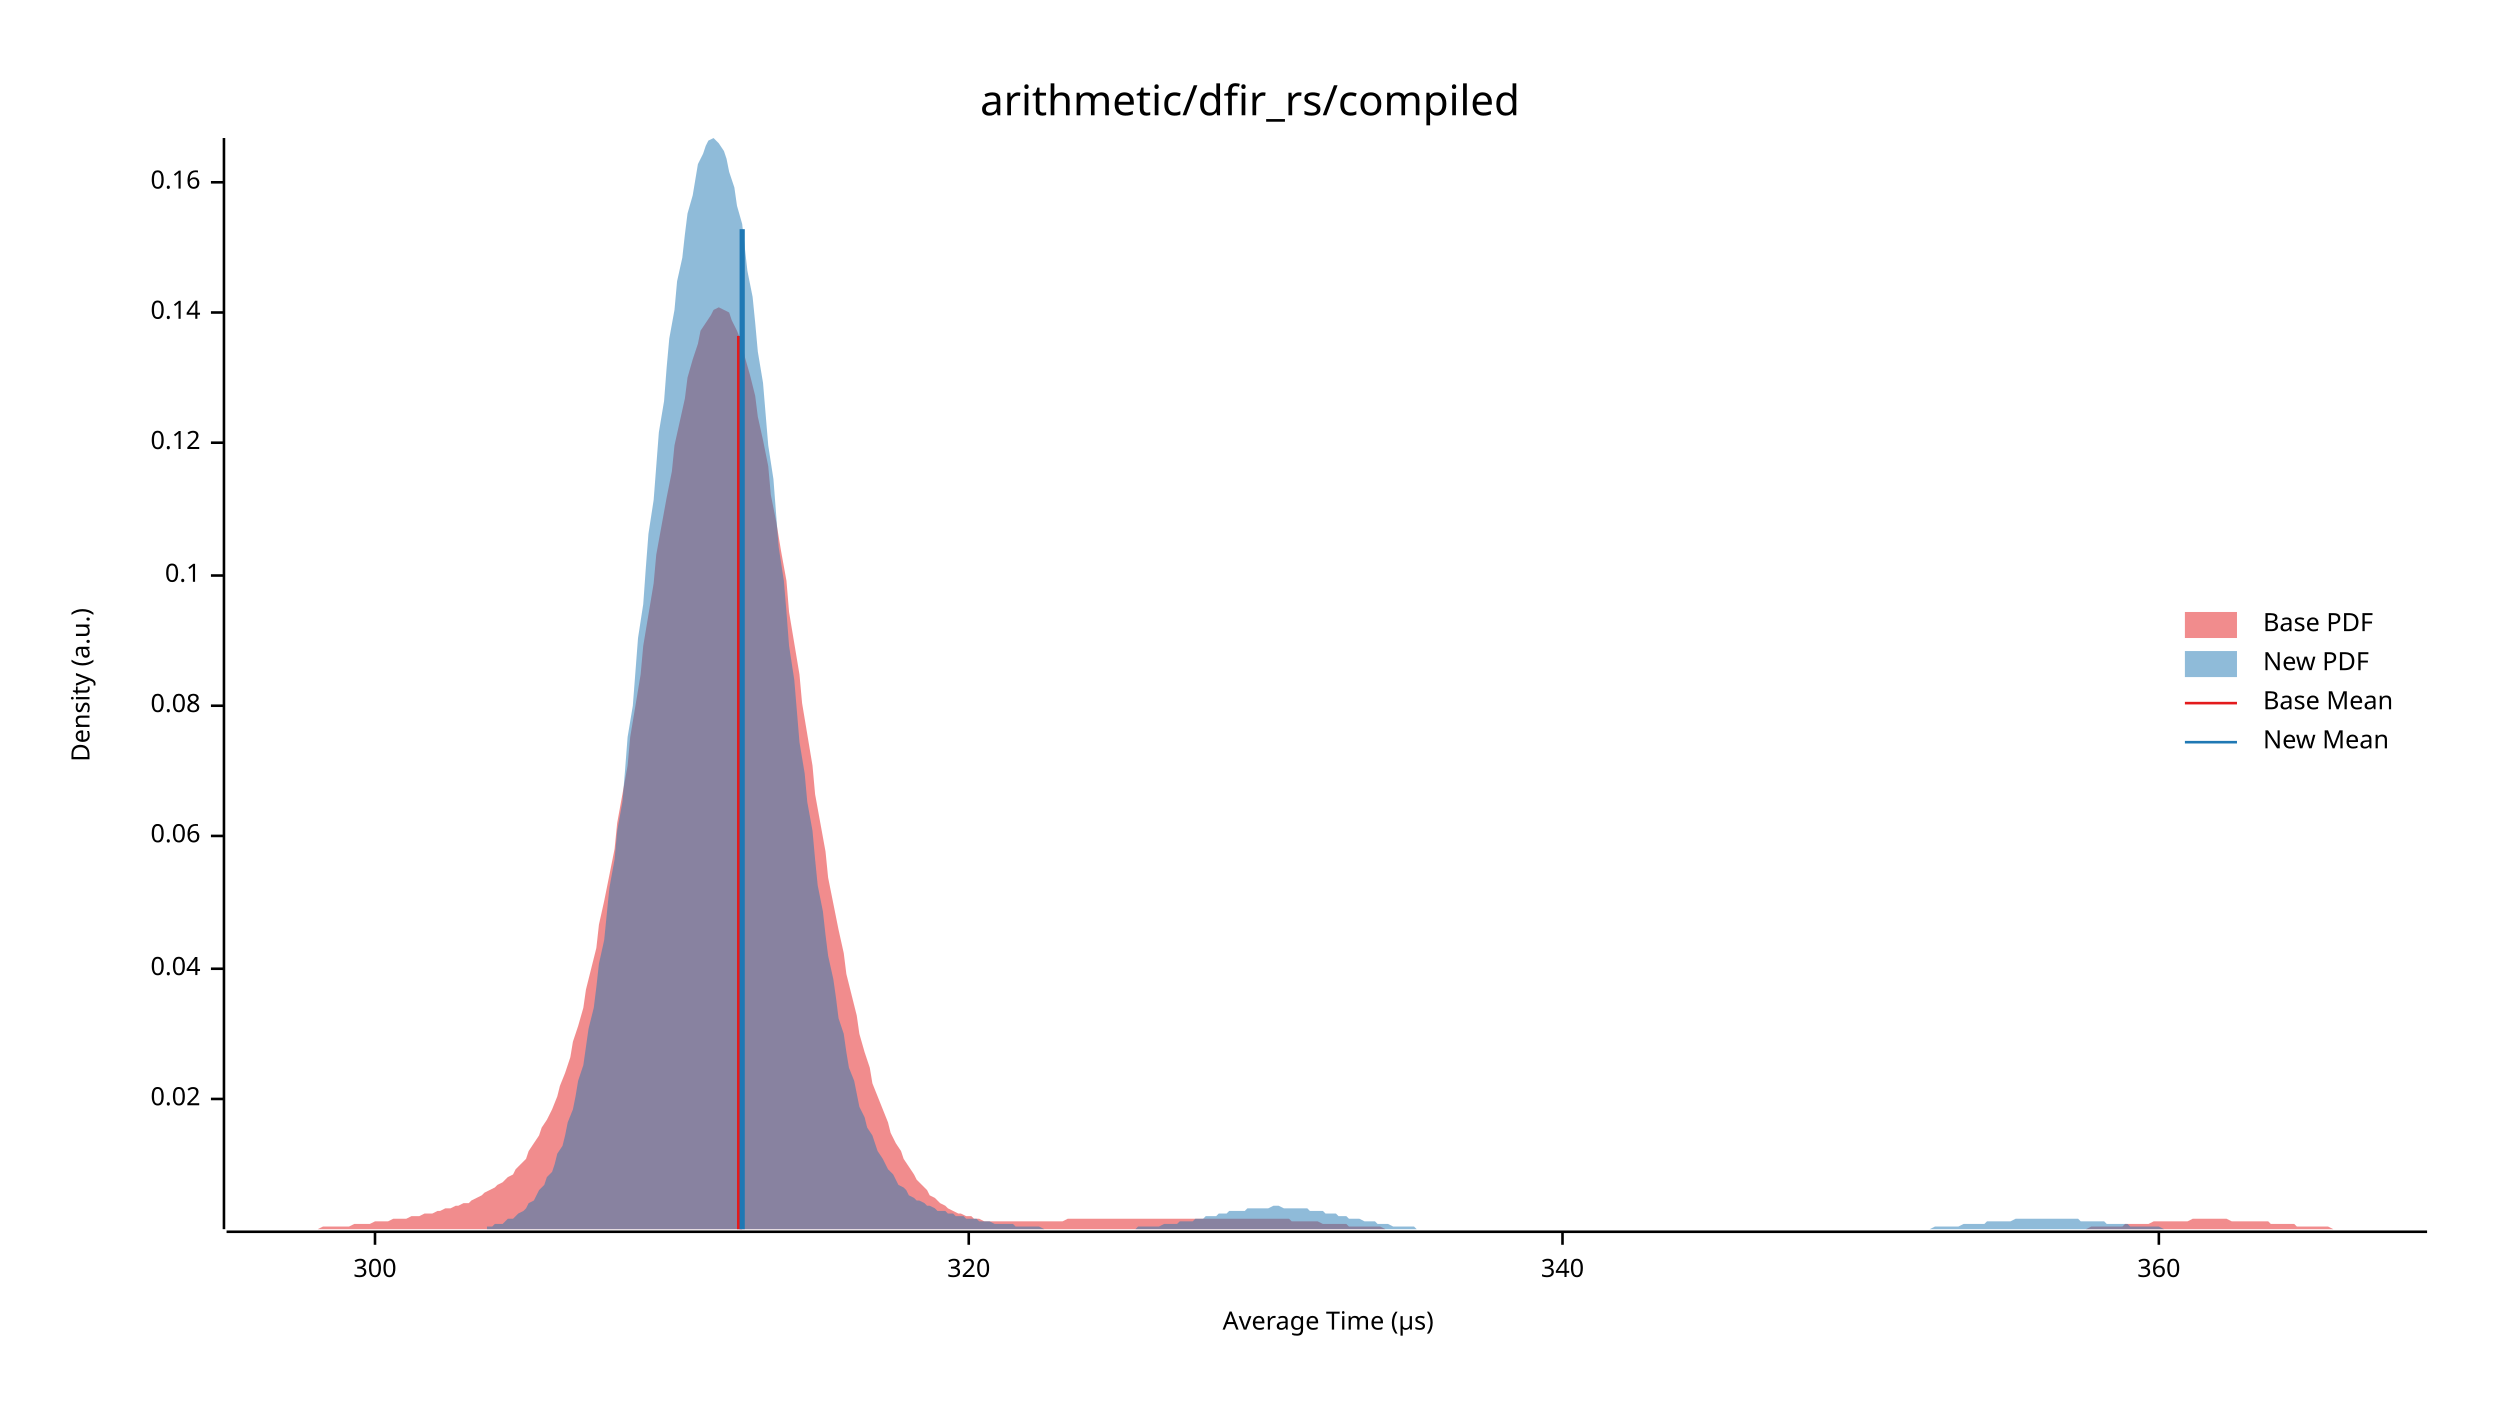
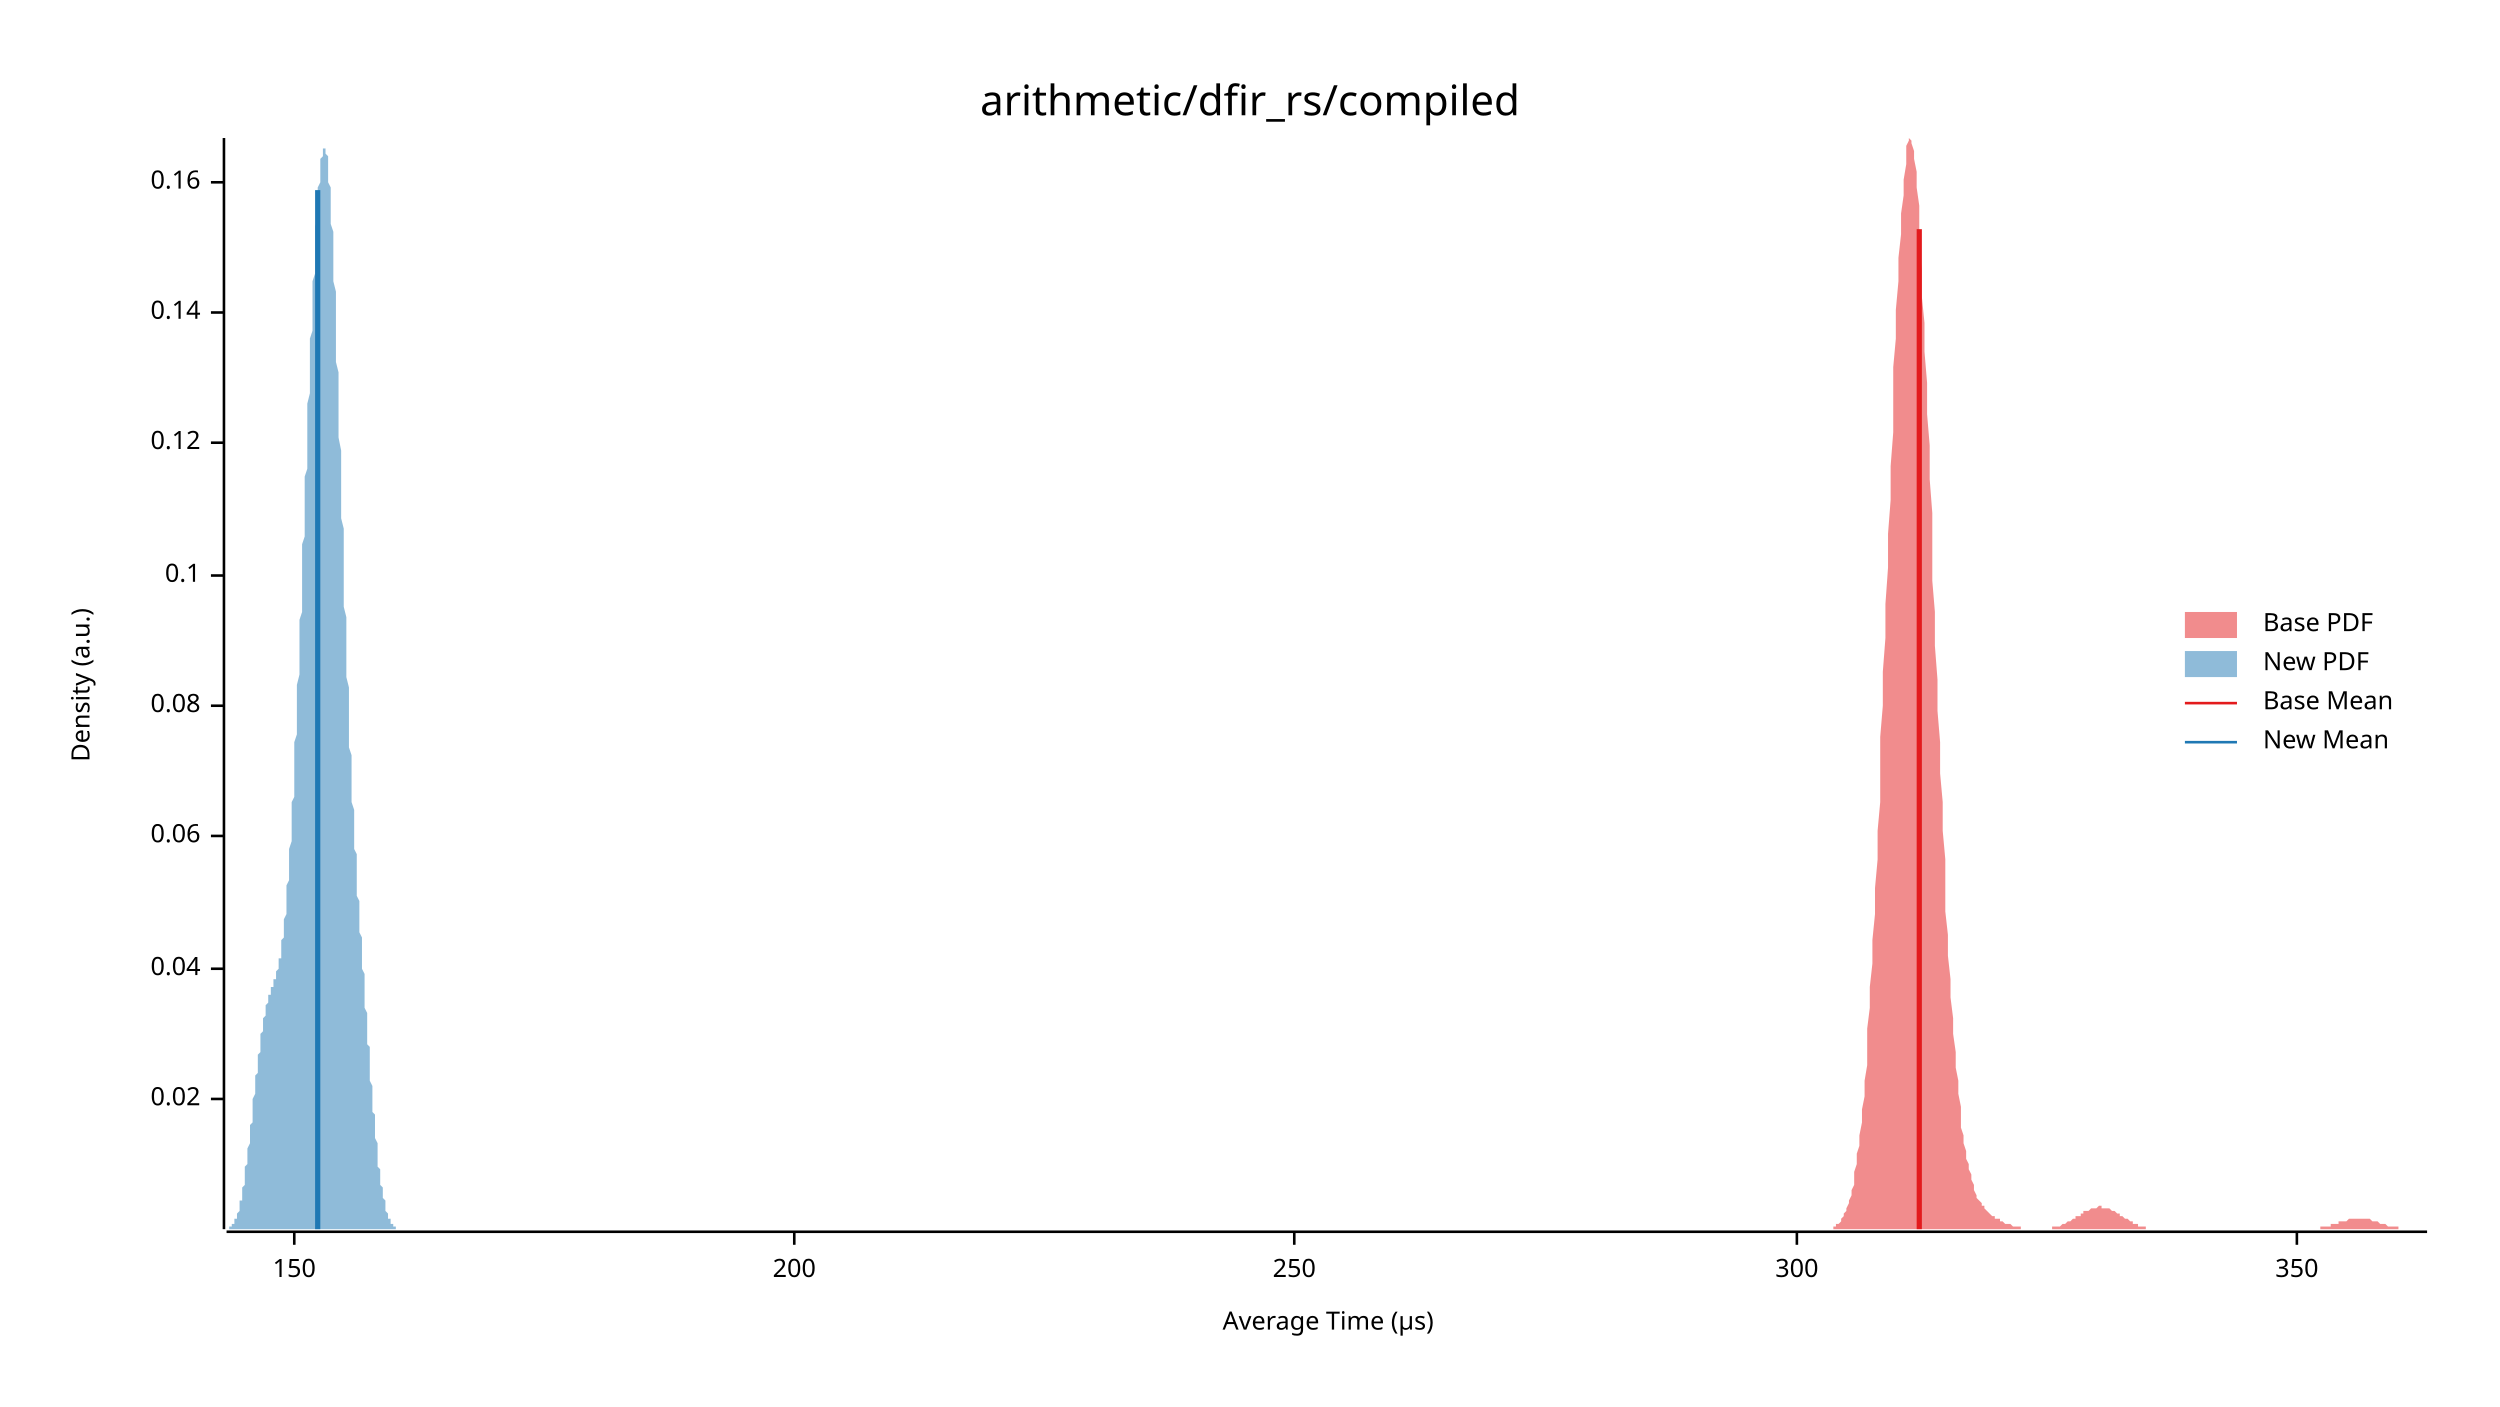
<svg xmlns="http://www.w3.org/2000/svg" width="960" height="540" viewBox="0 0 960 540">
  <text x="480" y="32" dy="0.76em" text-anchor="middle" font-family="sans-serif" font-size="16.129" opacity="1" fill="#000000">
arithmetic/dfir_rs/compiled
</text>
  <text x="27" y="263" dy="0.76em" text-anchor="middle" font-family="sans-serif" font-size="9.677" opacity="1" fill="#000000" transform="rotate(270, 27, 263)">
Density (a.u.)
</text>
  <text x="510" y="513" dy="-0.5ex" text-anchor="middle" font-family="sans-serif" font-size="9.677" opacity="1" fill="#000000">
Average Time (µs)
</text>
  <polyline fill="none" opacity="1" stroke="#000000" stroke-width="1" points="86,53 86,472 " />
  <text x="77" y="422" dy="0.5ex" text-anchor="end" font-family="sans-serif" font-size="9.677" opacity="1" fill="#000000">
0.02
</text>
  <polyline fill="none" opacity="1" stroke="#000000" stroke-width="1" points="81,422 86,422 " />
  <text x="77" y="372" dy="0.5ex" text-anchor="end" font-family="sans-serif" font-size="9.677" opacity="1" fill="#000000">
0.04
</text>
  <polyline fill="none" opacity="1" stroke="#000000" stroke-width="1" points="81,372 86,372 " />
  <text x="77" y="321" dy="0.5ex" text-anchor="end" font-family="sans-serif" font-size="9.677" opacity="1" fill="#000000">
0.06
</text>
  <polyline fill="none" opacity="1" stroke="#000000" stroke-width="1" points="81,321 86,321 " />
  <text x="77" y="271" dy="0.5ex" text-anchor="end" font-family="sans-serif" font-size="9.677" opacity="1" fill="#000000">
0.08
</text>
  <polyline fill="none" opacity="1" stroke="#000000" stroke-width="1" points="81,271 86,271 " />
  <text x="77" y="221" dy="0.5ex" text-anchor="end" font-family="sans-serif" font-size="9.677" opacity="1" fill="#000000">
0.1
</text>
  <polyline fill="none" opacity="1" stroke="#000000" stroke-width="1" points="81,221 86,221 " />
  <text x="77" y="170" dy="0.5ex" text-anchor="end" font-family="sans-serif" font-size="9.677" opacity="1" fill="#000000">
0.12
</text>
  <polyline fill="none" opacity="1" stroke="#000000" stroke-width="1" points="81,170 86,170 " />
  <text x="77" y="120" dy="0.5ex" text-anchor="end" font-family="sans-serif" font-size="9.677" opacity="1" fill="#000000">
0.14
</text>
  <polyline fill="none" opacity="1" stroke="#000000" stroke-width="1" points="81,120 86,120 " />
  <text x="77" y="70" dy="0.5ex" text-anchor="end" font-family="sans-serif" font-size="9.677" opacity="1" fill="#000000">
0.16
</text>
  <polyline fill="none" opacity="1" stroke="#000000" stroke-width="1" points="81,70 86,70 " />
  <polyline fill="none" opacity="1" stroke="#000000" stroke-width="1" points="87,473 932,473 " />
-   <text x="144" y="483" dy="0.76em" text-anchor="middle" font-family="sans-serif" font-size="9.677" opacity="1" fill="#000000">
+   <text x="113" y="483" dy="0.76em" text-anchor="middle" font-family="sans-serif" font-size="9.677" opacity="1" fill="#000000">
+ 150
+ </text>
+   <polyline fill="none" opacity="1" stroke="#000000" stroke-width="1" points="113,473 113,478 " />
+   <text x="305" y="483" dy="0.76em" text-anchor="middle" font-family="sans-serif" font-size="9.677" opacity="1" fill="#000000">
+ 200
+ </text>
+   <polyline fill="none" opacity="1" stroke="#000000" stroke-width="1" points="305,473 305,478 " />
+   <text x="497" y="483" dy="0.76em" text-anchor="middle" font-family="sans-serif" font-size="9.677" opacity="1" fill="#000000">
+ 250
+ </text>
+   <polyline fill="none" opacity="1" stroke="#000000" stroke-width="1" points="497,473 497,478 " />
+   <text x="690" y="483" dy="0.76em" text-anchor="middle" font-family="sans-serif" font-size="9.677" opacity="1" fill="#000000">
300
</text>
-   <polyline fill="none" opacity="1" stroke="#000000" stroke-width="1" points="144,473 144,478 " />
-   <text x="372" y="483" dy="0.76em" text-anchor="middle" font-family="sans-serif" font-size="9.677" opacity="1" fill="#000000">
- 320
+   <polyline fill="none" opacity="1" stroke="#000000" stroke-width="1" points="690,473 690,478 " />
+   <text x="882" y="483" dy="0.76em" text-anchor="middle" font-family="sans-serif" font-size="9.677" opacity="1" fill="#000000">
+ 350
</text>
-   <polyline fill="none" opacity="1" stroke="#000000" stroke-width="1" points="372,473 372,478 " />
-   <text x="600" y="483" dy="0.76em" text-anchor="middle" font-family="sans-serif" font-size="9.677" opacity="1" fill="#000000">
- 340
- </text>
-   <polyline fill="none" opacity="1" stroke="#000000" stroke-width="1" points="600,473 600,478 " />
-   <text x="829" y="483" dy="0.76em" text-anchor="middle" font-family="sans-serif" font-size="9.677" opacity="1" fill="#000000">
- 360
- </text>
-   <polyline fill="none" opacity="1" stroke="#000000" stroke-width="1" points="829,473 829,478 " />
-   <polygon opacity="0.5" fill="#E31A1C" points="87,472 88,472 90,472 92,472 93,472 95,472 97,472 98,472 100,472 102,472 103,472 105,472 107,472 109,472 110,472 112,472 114,472 115,472 117,472 119,472 120,472 122,472 124,471 125,471 127,471 129,471 131,471 132,471 134,471 136,470 137,470 139,470 141,470 142,470 144,469 146,469 147,469 149,469 151,468 153,468 154,468 156,468 158,467 159,467 161,467 163,466 164,466 166,466 168,465 169,465 171,464 173,464 175,463 176,463 178,462 180,462 181,461 183,460 185,459 186,458 188,457 190,456 191,455 193,454 195,452 197,451 198,449 200,447 202,445 203,442 205,439 207,436 208,433 210,430 212,426 214,421 215,417 217,412 219,406 220,400 222,394 224,387 225,380 227,372 229,364 230,355 232,346 234,336 236,326 237,316 239,305 241,294 242,283 244,271 246,259 247,248 249,236 251,224 252,213 254,202 256,191 258,181 259,171 261,162 263,153 264,145 266,138 268,132 269,127 271,124 273,121 274,119 276,118 278,119 280,120 281,123 283,127 285,132 286,137 288,144 290,152 291,160 293,169 295,179 296,190 298,200 300,212 302,223 303,235 305,247 307,259 308,270 310,282 312,294 313,305 315,316 317,327 318,337 320,347 322,357 324,366 325,374 327,382 329,390 330,397 332,404 334,410 335,416 337,421 339,426 341,431 342,435 344,439 346,442 347,445 349,448 351,451 352,453 354,455 356,457 357,459 359,460 361,462 363,463 364,464 366,465 368,466 369,466 371,467 373,467 374,468 376,468 378,469 379,469 381,469 383,469 385,469 386,469 388,469 390,469 391,469 393,469 395,469 396,469 398,469 400,469 401,469 403,469 405,469 407,469 408,469 410,468 412,468 413,468 415,468 417,468 418,468 420,468 422,468 423,468 425,468 427,468 429,468 430,468 432,468 434,468 435,468 437,468 439,468 440,468 442,468 444,468 445,468 447,468 449,468 451,468 452,468 454,468 456,468 457,468 459,468 461,468 462,468 464,468 466,468 468,468 469,468 471,468 473,468 474,468 476,468 478,468 479,468 481,468 483,468 484,468 486,468 488,468 490,468 491,468 493,468 495,468 496,469 498,469 500,469 501,469 503,469 505,469 506,469 508,470 510,470 512,470 513,470 515,470 517,470 518,471 520,471 522,471 523,471 525,471 527,471 528,471 530,471 532,472 534,472 535,472 537,472 539,472 540,472 542,472 544,472 545,472 547,472 549,472 550,472 552,472 554,472 556,472 557,472 559,472 561,472 562,472 564,472 566,472 567,472 569,472 571,472 573,472 574,472 576,472 578,472 579,472 581,472 583,472 584,472 586,472 588,472 589,472 591,472 593,472 595,472 596,472 598,472 600,472 601,472 603,472 605,472 606,472 608,472 610,472 611,472 613,472 615,472 617,472 618,472 620,472 622,472 623,472 625,472 627,472 628,472 630,472 632,472 633,472 635,472 637,472 639,472 640,472 642,472 644,472 645,472 647,472 649,472 650,472 652,472 654,472 655,472 657,472 659,472 661,472 662,472 664,472 666,472 667,472 669,472 671,472 672,472 674,472 676,472 677,472 679,472 681,472 683,472 684,472 686,472 688,472 689,472 691,472 693,472 694,472 696,472 698,472 700,472 701,472 703,472 705,472 706,472 708,472 710,472 711,472 713,472 715,472 716,472 718,472 720,472 722,472 723,472 725,472 727,472 728,472 730,472 732,472 733,472 735,472 737,472 738,472 740,472 742,472 744,472 745,472 747,472 749,472 750,472 752,472 754,472 755,472 757,472 759,472 760,472 762,472 764,472 766,472 767,472 769,472 771,472 772,472 774,472 776,472 777,472 779,472 781,472 782,472 784,472 786,472 788,472 789,472 791,472 793,472 794,472 796,472 798,472 799,472 801,472 803,471 804,471 806,471 808,471 810,471 811,471 813,471 815,471 816,470 818,470 820,470 821,470 823,470 825,470 827,469 828,469 830,469 832,469 833,469 835,469 837,469 838,469 840,469 842,468 843,468 845,468 847,468 849,468 850,468 852,468 854,468 855,468 857,469 859,469 860,469 862,469 864,469 865,469 867,469 869,469 871,469 872,470 874,470 876,470 877,470 879,470 881,470 882,471 884,471 886,471 887,471 889,471 891,471 893,471 894,471 896,472 898,472 899,472 901,472 903,472 904,472 906,472 908,472 909,472 911,472 913,472 915,472 916,472 918,472 920,472 921,472 923,472 925,472 926,472 928,472 930,472 932,472 932,472 87,472 " />
-   <polygon opacity="0.5" fill="#1F78B4" points="187,471 189,471 190,470 191,470 193,470 194,469 195,468 197,468 198,467 199,466 201,465 202,464 203,462 205,461 206,459 207,457 209,455 210,452 212,450 213,447 214,443 216,440 217,436 218,431 220,426 221,421 222,415 224,409 225,402 226,395 228,387 229,379 230,370 232,361 233,351 234,341 236,330 237,319 239,308 240,296 241,283 243,271 244,258 245,245 247,232 248,218 249,205 251,192 252,179 253,166 255,154 256,141 257,130 259,119 260,108 262,99 263,90 264,82 266,75 267,69 268,63 270,59 271,56 272,54 274,53 275,54 276,55 278,58 279,61 280,66 282,72 283,79 285,86 286,95 287,104 289,114 290,124 291,135 293,147 294,159 295,171 297,184 298,197 299,210 301,223 302,235 303,248 305,261 306,273 307,285 309,297 310,308 312,319 313,330 314,340 316,350 317,359 318,367 320,376 321,383 322,391 324,397 325,404 326,410 328,415 329,420 330,425 332,429 333,433 335,436 336,439 337,442 339,445 340,447 341,449 343,451 344,453 345,455 347,456 348,457 349,459 351,460 352,461 353,461 355,462 356,463 357,463 359,464 360,465 362,465 363,465 364,466 366,466 367,467 368,467 370,467 371,468 372,468 374,468 375,468 376,469 378,469 379,469 380,469 382,470 383,470 385,470 386,470 387,470 389,470 390,471 391,471 393,471 394,471 395,471 397,471 398,471 399,471 401,472 402,472 403,472 405,472 406,472 408,472 409,472 410,472 412,472 413,472 414,472 416,472 417,472 418,472 420,472 421,472 422,472 424,472 425,472 426,472 428,472 429,472 430,472 432,472 433,472 435,472 436,472 437,471 439,471 440,471 441,471 443,471 444,471 445,471 447,470 448,470 449,470 451,470 452,470 453,469 455,469 456,469 458,469 459,468 460,468 462,468 463,467 464,467 466,467 467,467 468,466 470,466 471,466 472,465 474,465 475,465 476,465 478,465 479,464 480,464 482,464 483,464 485,464 486,464 487,464 489,463 490,463 491,463 493,464 494,464 495,464 497,464 498,464 499,464 501,464 502,464 503,465 505,465 506,465 508,465 509,466 510,466 512,466 513,466 514,467 516,467 517,467 518,468 520,468 521,468 522,468 524,469 525,469 526,469 528,469 529,470 530,470 532,470 533,470 535,471 536,471 537,471 539,471 540,471 541,471 543,471 544,472 545,472 547,472 548,472 549,472 551,472 552,472 553,472 555,472 556,472 558,472 559,472 560,472 562,472 563,472 564,472 566,472 567,472 568,472 570,472 571,472 572,472 574,472 575,472 576,472 578,472 579,472 581,472 582,472 583,472 585,472 586,472 587,472 589,472 590,472 591,472 593,472 594,472 595,472 597,472 598,472 599,472 601,472 602,472 603,472 605,472 606,472 608,472 609,472 610,472 612,472 613,472 614,472 616,472 617,472 618,472 620,472 621,472 622,472 624,472 625,472 626,472 628,472 629,472 631,472 632,472 633,472 635,472 636,472 637,472 639,472 640,472 641,472 643,472 644,472 645,472 647,472 648,472 649,472 651,472 652,472 653,472 655,472 656,472 658,472 659,472 660,472 662,472 663,472 664,472 666,472 667,472 668,472 670,472 671,472 672,472 674,472 675,472 676,472 678,472 679,472 681,472 682,472 683,472 685,472 686,472 687,472 689,472 690,472 691,472 693,472 694,472 695,472 697,472 698,472 699,472 701,472 702,472 704,472 705,472 706,472 708,472 709,472 710,472 712,472 713,472 714,472 716,472 717,472 718,472 720,472 721,472 722,472 724,472 725,472 726,472 728,472 729,472 731,472 732,472 733,472 735,472 736,472 737,472 739,472 740,472 741,472 743,471 744,471 745,471 747,471 748,471 749,471 751,471 752,471 754,470 755,470 756,470 758,470 759,470 760,470 762,470 763,469 764,469 766,469 767,469 768,469 770,469 771,469 772,469 774,468 775,468 776,468 778,468 779,468 781,468 782,468 783,468 785,468 786,468 787,468 789,468 790,468 791,468 793,468 794,468 795,468 797,468 798,468 799,469 801,469 802,469 804,469 805,469 806,469 808,469 809,470 810,470 812,470 813,470 814,470 816,470 817,470 818,471 820,471 821,471 822,471 824,471 825,471 827,471 828,471 829,471 831,472 832,472 833,472 835,472 836,472 837,472 839,472 840,472 841,472 843,472 844,472 845,472 847,472 848,472 849,472 851,472 852,472 854,472 855,472 856,472 858,472 859,472 860,472 862,472 862,472 187,472 " />
-   <polyline fill="none" opacity="1" stroke="#E31A1C" stroke-width="2" points="284,472 284,129 " />
-   <polyline fill="none" opacity="1" stroke="#1F78B4" stroke-width="2" points="285,472 285,88 " />
+   <polyline fill="none" opacity="1" stroke="#000000" stroke-width="1" points="882,473 882,478 " />
+   <polygon opacity="0.5" fill="#E31A1C" points="704,471 705,471 705,470 706,470 706,470 707,469 707,468 707,468 708,467 708,466 709,465 709,464 710,462 710,461 711,459 711,457 712,455 712,452 712,450 713,447 713,443 714,440 714,436 715,431 715,426 716,421 716,415 717,409 717,402 717,395 718,387 718,379 719,370 719,361 720,351 720,341 721,330 721,319 722,308 722,296 722,283 723,271 723,258 724,245 724,232 725,218 725,205 726,192 726,179 727,166 727,154 727,141 728,130 728,119 729,108 729,99 730,90 730,82 731,75 731,69 732,63 732,59 732,56 733,54 733,53 734,54 734,55 735,58 735,61 736,66 736,72 737,79 737,86 737,95 738,104 738,114 739,124 739,135 740,147 740,159 741,171 741,184 742,197 742,210 742,223 743,235 743,248 744,261 744,273 745,285 745,297 746,308 746,319 747,330 747,340 747,350 748,359 748,367 749,376 749,383 750,391 750,397 751,404 751,410 752,415 752,420 753,425 753,429 753,433 754,436 754,439 755,442 755,445 756,447 756,449 757,451 757,453 758,455 758,456 758,457 759,459 759,460 760,461 760,461 761,462 761,463 762,463 762,464 763,465 763,465 763,465 764,466 764,466 765,467 765,467 766,467 766,468 767,468 767,468 768,468 768,469 768,469 769,469 769,469 770,470 770,470 771,470 771,470 772,470 772,470 773,471 773,471 773,471 774,471 774,471 775,471 775,471 776,471 776,472 777,472 777,472 778,472 778,472 778,472 779,472 779,472 780,472 780,472 781,472 781,472 782,472 782,472 783,472 783,472 783,472 784,472 784,472 785,472 785,472 786,472 786,472 787,472 787,472 788,472 788,472 788,471 789,471 789,471 790,471 790,471 791,471 791,471 792,470 792,470 793,470 793,470 793,470 794,469 794,469 795,469 795,469 796,468 796,468 797,468 797,467 798,467 798,467 799,467 799,466 799,466 800,466 800,465 801,465 801,465 802,465 802,465 803,464 803,464 804,464 804,464 804,464 805,464 805,464 806,463 806,463 807,463 807,464 808,464 808,464 809,464 809,464 809,464 810,464 810,464 811,465 811,465 812,465 812,465 813,466 813,466 814,466 814,466 814,467 815,467 815,467 816,468 816,468 817,468 817,468 818,469 818,469 819,469 819,469 819,470 820,470 820,470 821,470 821,471 822,471 822,471 823,471 823,471 824,471 824,471 824,472 825,472 825,472 826,472 826,472 827,472 827,472 828,472 828,472 829,472 829,472 829,472 830,472 830,472 831,472 831,472 832,472 832,472 833,472 833,472 834,472 834,472 834,472 835,472 835,472 836,472 836,472 837,472 837,472 838,472 838,472 839,472 839,472 840,472 840,472 840,472 841,472 841,472 842,472 842,472 843,472 843,472 844,472 844,472 845,472 845,472 845,472 846,472 846,472 847,472 847,472 848,472 848,472 849,472 849,472 850,472 850,472 850,472 851,472 851,472 852,472 852,472 853,472 853,472 854,472 854,472 855,472 855,472 855,472 856,472 856,472 857,472 857,472 858,472 858,472 859,472 859,472 860,472 860,472 860,472 861,472 861,472 862,472 862,472 863,472 863,472 864,472 864,472 865,472 865,472 865,472 866,472 866,472 867,472 867,472 868,472 868,472 869,472 869,472 870,472 870,472 870,472 871,472 871,472 872,472 872,472 873,472 873,472 874,472 874,472 875,472 875,472 875,472 876,472 876,472 877,472 877,472 878,472 878,472 879,472 879,472 880,472 880,472 880,472 881,472 881,472 882,472 882,472 883,472 883,472 884,472 884,472 885,472 885,472 886,472 886,472 886,472 887,472 887,472 888,472 888,472 889,472 889,472 890,472 890,472 891,472 891,472 891,471 892,471 892,471 893,471 893,471 894,471 894,471 895,471 895,470 896,470 896,470 896,470 897,470 897,470 898,470 898,469 899,469 899,469 900,469 900,469 901,469 901,469 901,469 902,468 902,468 903,468 903,468 904,468 904,468 905,468 905,468 906,468 906,468 906,468 907,468 907,468 908,468 908,468 909,468 909,468 910,468 910,468 911,469 911,469 911,469 912,469 912,469 913,469 913,469 914,470 914,470 915,470 915,470 916,470 916,470 916,470 917,471 917,471 918,471 918,471 919,471 919,471 920,471 920,471 921,471 921,472 921,472 922,472 922,472 923,472 923,472 924,472 924,472 925,472 925,472 926,472 926,472 926,472 927,472 927,472 928,472 928,472 929,472 929,472 930,472 930,472 931,472 931,472 932,472 932,472 704,472 " />
+   <polygon opacity="0.5" fill="#1F78B4" points="87,472 87,472 87,472 87,472 87,472 87,472 87,472 87,472 88,472 88,472 88,472 88,472 88,471 88,471 88,471 89,471 89,471 89,471 89,471 89,471 89,470 89,470 89,470 90,470 90,470 90,469 90,469 90,469 90,469 90,468 91,468 91,468 91,467 91,467 91,466 91,466 91,466 92,465 92,465 92,464 92,464 92,463 92,462 92,462 92,461 93,461 93,460 93,459 93,458 93,458 93,457 93,456 94,455 94,454 94,453 94,452 94,451 94,450 94,449 94,448 95,447 95,446 95,445 95,444 95,443 95,442 95,441 96,439 96,438 96,437 96,436 96,434 96,433 96,432 97,431 97,429 97,428 97,427 97,425 97,424 97,423 97,422 98,420 98,419 98,418 98,417 98,415 98,414 98,413 99,412 99,410 99,409 99,408 99,407 99,406 99,405 100,404 100,403 100,402 100,401 100,400 100,399 100,398 100,397 101,396 101,395 101,394 101,393 101,393 101,392 101,391 102,390 102,390 102,389 102,388 102,388 102,387 102,387 102,386 103,385 103,385 103,384 103,384 103,383 103,383 103,382 104,382 104,382 104,381 104,381 104,380 104,380 104,379 105,379 105,379 105,378 105,378 105,377 105,377 105,376 105,376 106,376 106,375 106,375 106,374 106,374 106,373 106,373 107,372 107,371 107,371 107,370 107,370 107,369 107,368 108,368 108,367 108,366 108,365 108,364 108,363 108,362 108,361 109,360 109,359 109,358 109,357 109,356 109,354 109,353 110,351 110,350 110,349 110,347 110,345 110,344 110,342 110,340 111,338 111,336 111,334 111,332 111,330 111,328 111,326 112,323 112,321 112,319 112,316 112,314 112,311 112,308 113,306 113,303 113,300 113,297 113,294 113,291 113,288 113,285 114,282 114,279 114,276 114,273 114,269 114,266 114,263 115,259 115,256 115,252 115,249 115,245 115,242 115,238 116,235 116,231 116,228 116,224 116,220 116,217 116,213 116,209 117,206 117,202 117,198 117,195 117,191 117,187 117,183 118,180 118,176 118,173 118,169 118,165 118,162 118,158 118,155 119,151 119,147 119,144 119,141 119,137 119,134 119,130 120,127 120,124 120,121 120,117 120,114 120,111 120,108 121,105 121,102 121,100 121,97 121,94 121,92 121,89 121,87 122,84 122,82 122,80 122,77 122,75 122,73 122,72 123,70 123,68 123,67 123,65 123,64 123,63 123,61 124,60 124,60 124,59 124,58 124,58 124,57 124,57 124,57 125,57 125,57 125,57 125,57 125,58 125,58 125,59 126,60 126,61 126,62 126,63 126,65 126,66 126,68 126,70 127,72 127,74 127,76 127,78 127,81 127,83 127,86 128,89 128,92 128,95 128,98 128,101 128,105 128,108 129,112 129,115 129,119 129,123 129,127 129,130 129,134 129,139 130,143 130,147 130,151 130,155 130,160 130,164 130,168 131,173 131,177 131,181 131,186 131,190 131,194 131,199 132,203 132,207 132,212 132,216 132,220 132,224 132,229 132,233 133,237 133,241 133,245 133,249 133,252 133,256 133,260 134,264 134,267 134,271 134,274 134,278 134,281 134,284 134,287 135,290 135,294 135,297 135,299 135,302 135,305 135,308 136,311 136,313 136,316 136,318 136,321 136,323 136,326 137,328 137,330 137,333 137,335 137,337 137,339 137,342 137,344 138,346 138,348 138,350 138,352 138,354 138,356 138,358 139,360 139,362 139,364 139,366 139,368 139,370 139,372 140,374 140,376 140,378 140,380 140,382 140,383 140,385 140,387 141,389 141,391 141,393 141,395 141,397 141,399 141,401 142,402 142,404 142,406 142,408 142,410 142,412 142,413 142,415 143,417 143,419 143,420 143,422 143,424 143,425 143,427 144,428 144,430 144,432 144,433 144,435 144,436 144,437 145,439 145,440 145,441 145,443 145,444 145,445 145,446 145,448 146,449 146,450 146,451 146,452 146,453 146,454 146,455 147,456 147,457 147,457 147,458 147,459 147,460 147,460 148,461 148,462 148,462 148,463 148,464 148,464 148,465 148,465 149,466 149,466 149,466 149,467 149,467 149,468 149,468 150,468 150,469 150,469 150,469 150,469 150,470 150,470 150,470 151,470 151,470 151,471 151,471 151,471 151,471 151,471 152,471 152,471 152,471 152,471 152,472 152,472 152,472 153,472 153,472 153,472 153,472 153,472 153,472 153,472 153,472 154,472 154,472 154,472 154,472 154,472 154,472 87,472 " />
+   <polyline fill="none" opacity="1" stroke="#E31A1C" stroke-width="2" points="737,472 737,88 " />
+   <polyline fill="none" opacity="1" stroke="#1F78B4" stroke-width="2" points="122,472 122,73 " />
  <text x="869" y="235" dy="0.76em" text-anchor="start" font-family="sans-serif" font-size="9.677" opacity="1" fill="#000000">
Base PDF
</text>
  <text x="869" y="250" dy="0.76em" text-anchor="start" font-family="sans-serif" font-size="9.677" opacity="1" fill="#000000">
New PDF
</text>
  <text x="869" y="265" dy="0.76em" text-anchor="start" font-family="sans-serif" font-size="9.677" opacity="1" fill="#000000">
Base Mean
</text>
  <text x="869" y="280" dy="0.76em" text-anchor="start" font-family="sans-serif" font-size="9.677" opacity="1" fill="#000000">
New Mean
</text>
  <rect x="839" y="235" width="20" height="10" opacity="0.5" fill="#E31A1C" stroke="none" />
  <rect x="839" y="250" width="20" height="10" opacity="0.5" fill="#1F78B4" stroke="none" />
  <polyline fill="none" opacity="1" stroke="#E31A1C" stroke-width="1" points="839,270 859,270 " />
  <polyline fill="none" opacity="1" stroke="#1F78B4" stroke-width="1" points="839,285 859,285 " />
</svg>
